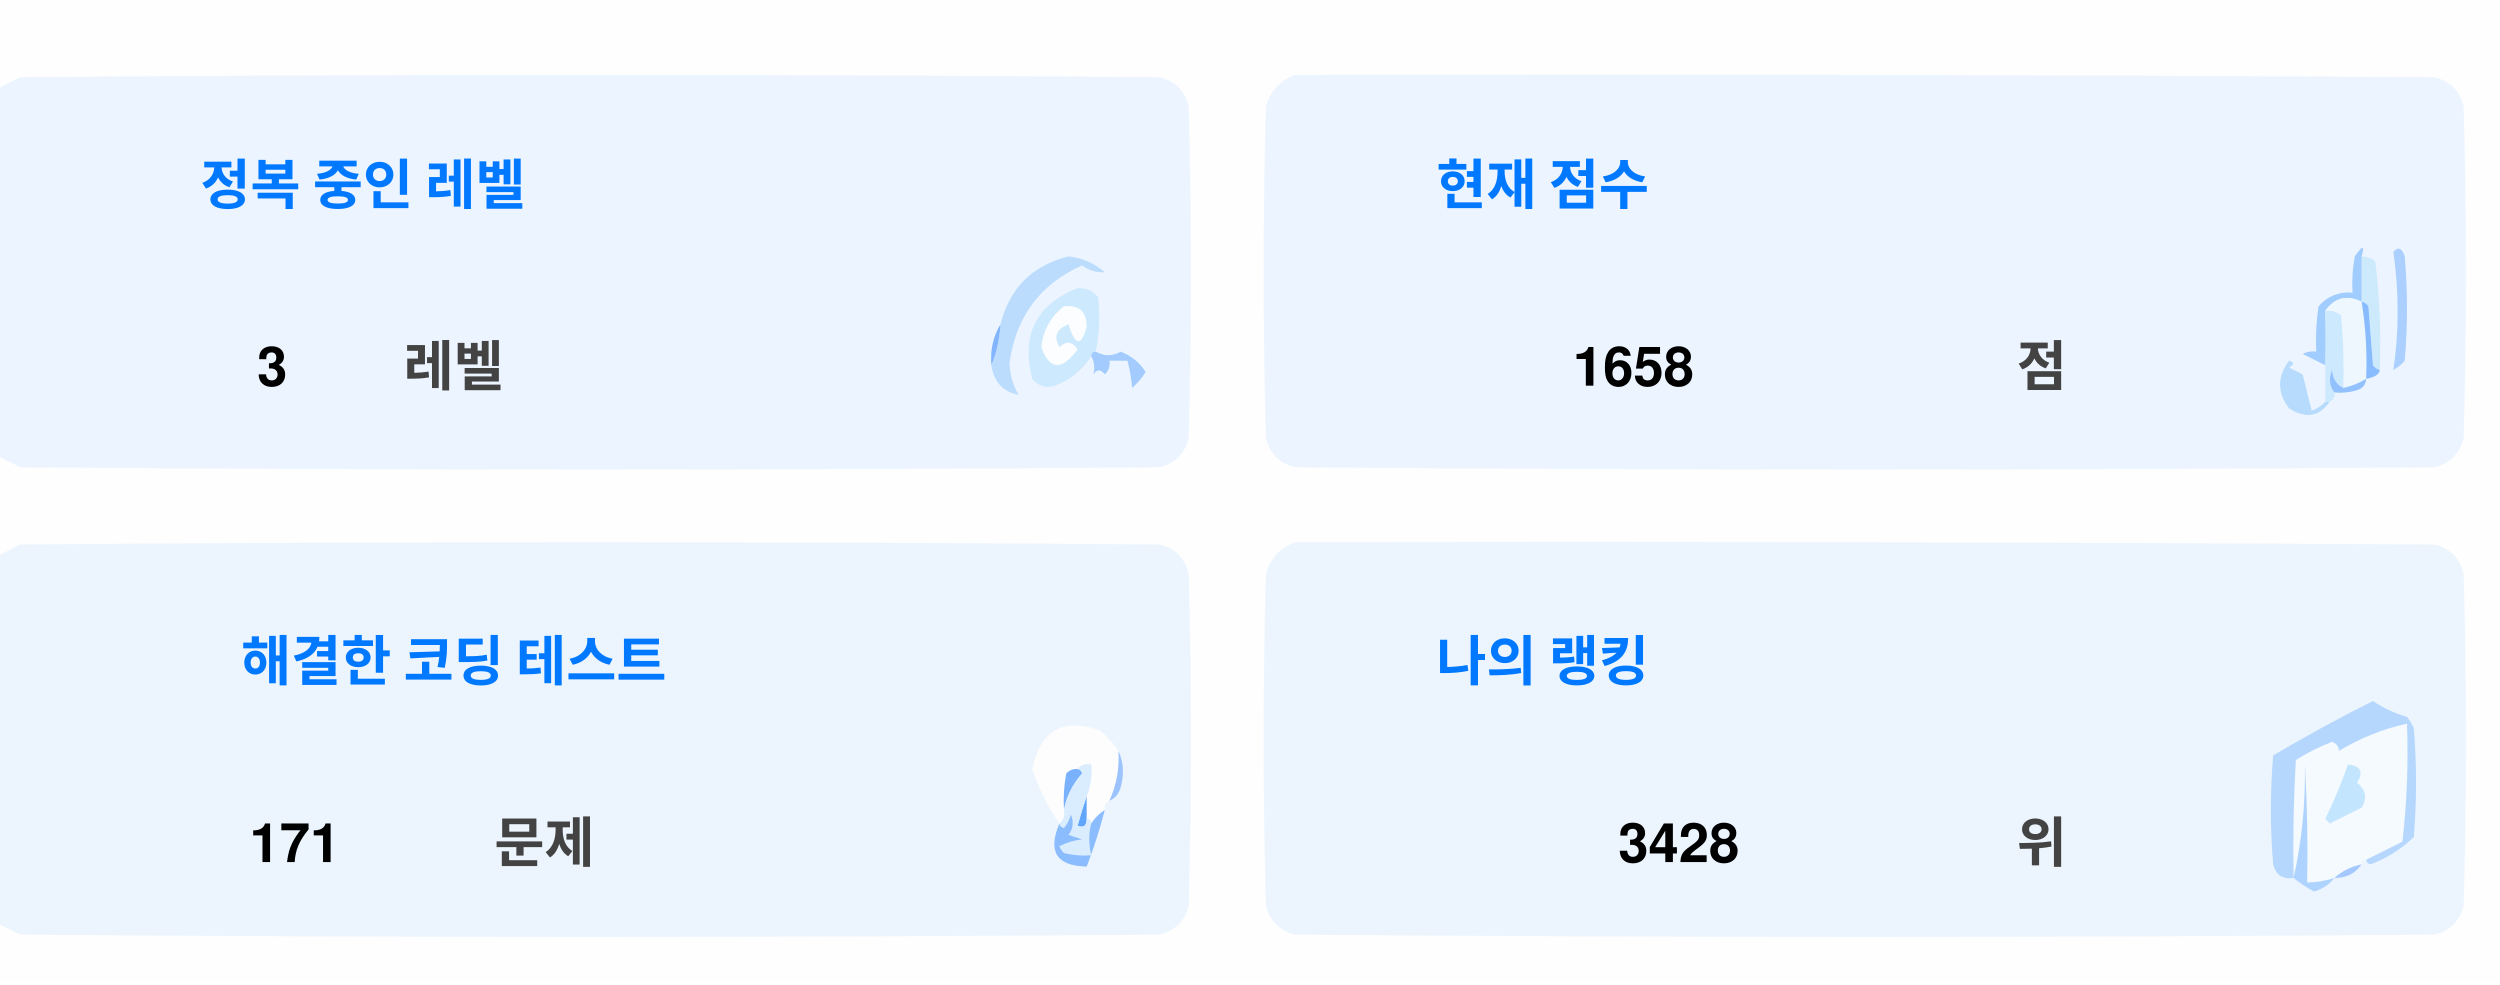
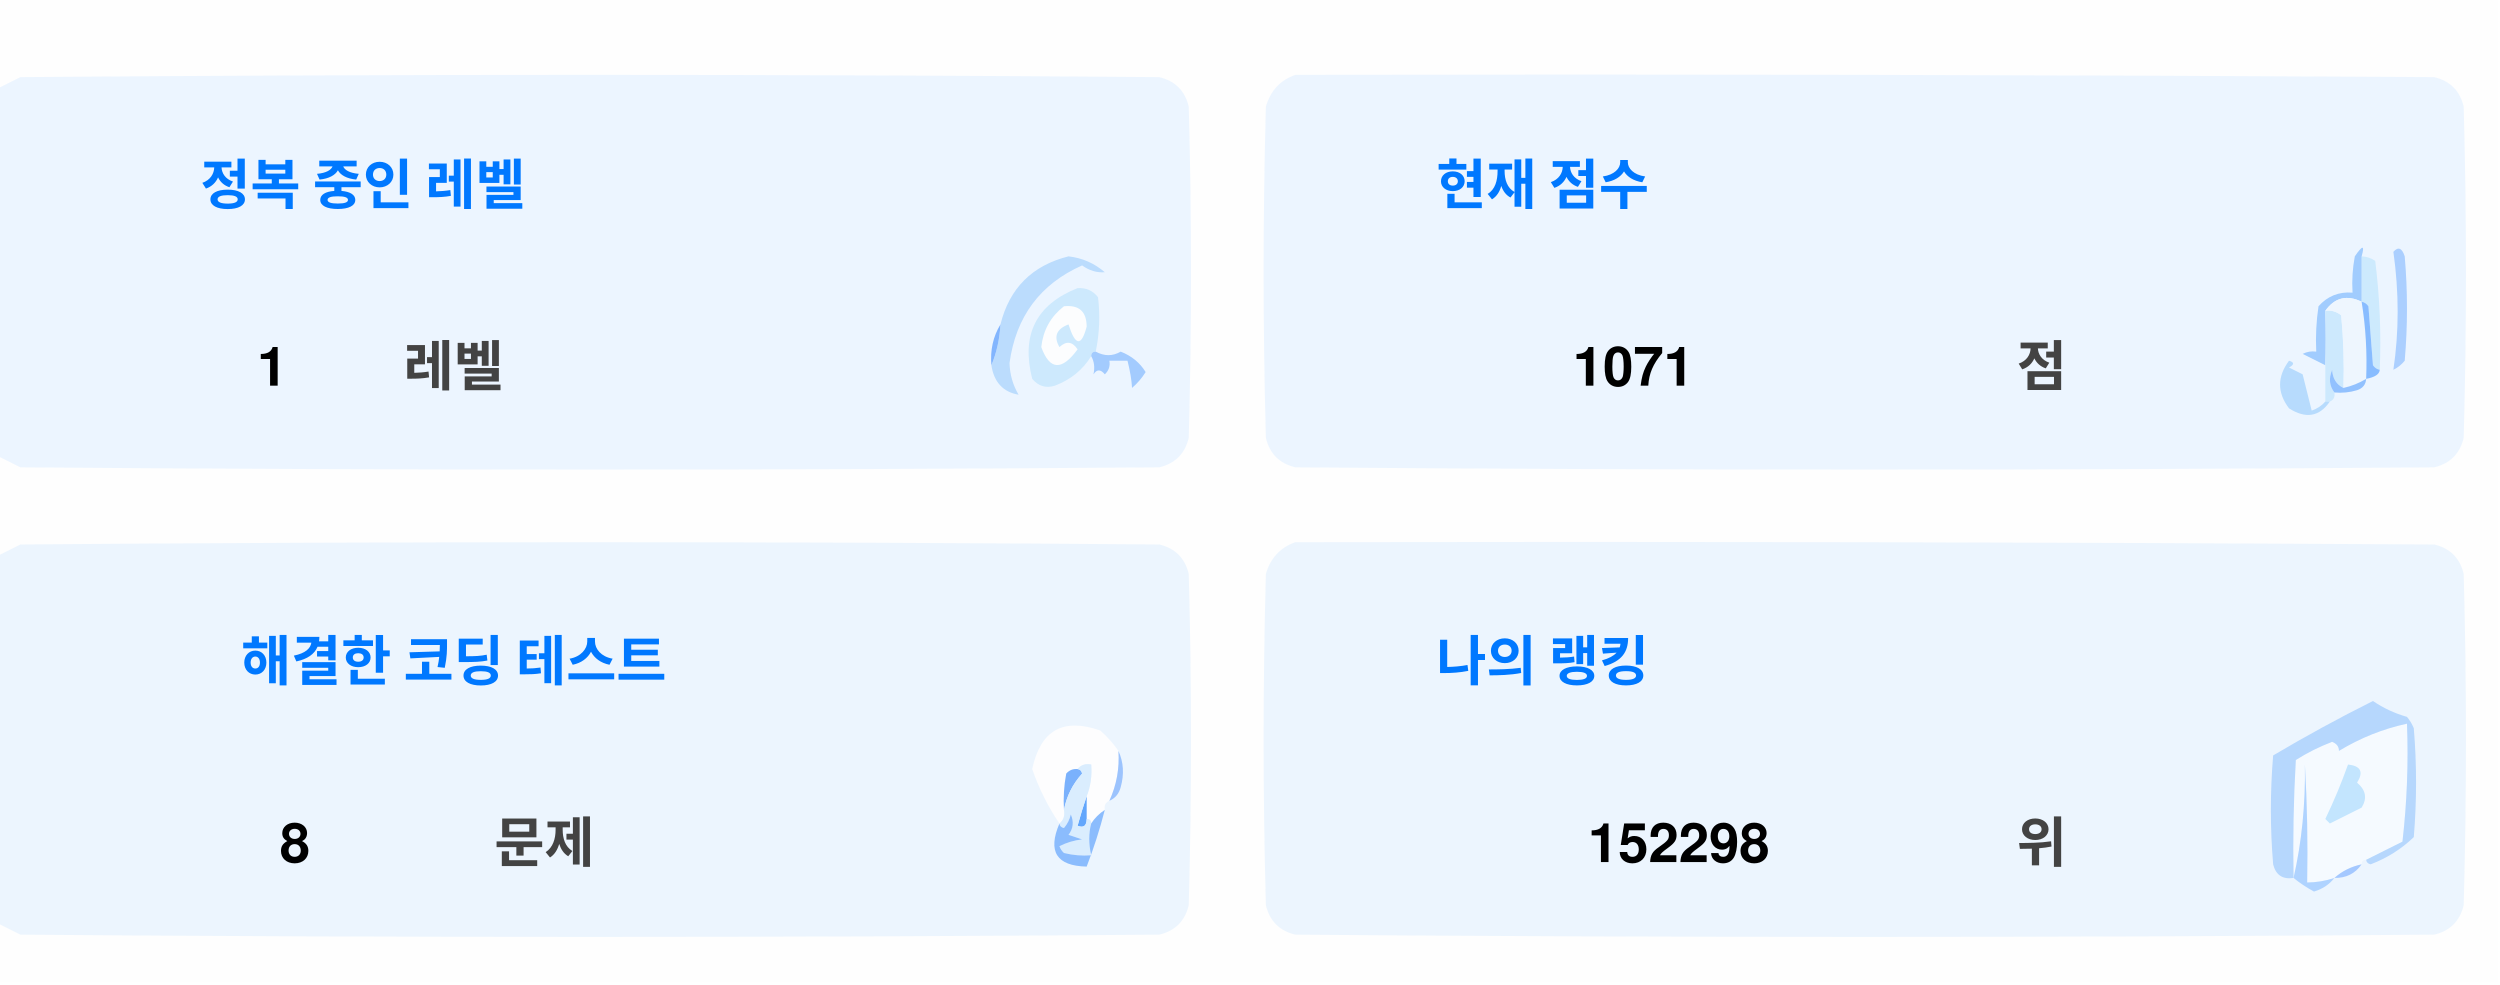
<svg xmlns="http://www.w3.org/2000/svg" version="1.1" width="551px" height="217px" style="shape-rendering:geometricPrecision; text-rendering:geometricPrecision; image-rendering:optimizeQuality; fill-rule:evenodd; clip-rule:evenodd">
  <style>.title {fill: #434343;font-size: 1rem;line-height: 1.5rem;font-weight: bold;font-family: -apple-system, BlinkMacSystemFont, Segoe UI, Helvetica, Arial, sans-serif, Apple Color Emoji, Segoe UI Emoji;}.desc {fill: #434343;font-size: 2.5rem;font-weight: bold;line-height: 1.5rem;font-family: -apple-system, BlinkMacSystemFont, Segoe UI, Helvetica, Arial, sans-serif, Apple Color Emoji, Segoe UI Emoji;}.desc-2 {fill: #434343;font-size: 1rem;font-weight: bold;line-height: 1.5rem;font-family: -apple-system, BlinkMacSystemFont, Segoe UI, Helvetica, Arial, sans-serif, Apple Color Emoji, Segoe UI Emoji;}.text, .desc {animation: twinkling 4s ease-in-out infinite;}@keyframes twinkling {40% { opacity: 1; }50% { opacity: 0.5; }60% { opacity: 1; }70% { opacity: 0.5; }80% { opacity: 1; }}</style>
  <g>
    <path style="opacity:1" fill="#fefefe" d="M -0.5,-0.5 C 183.167,-0.5 366.833,-0.5 550.5,-0.5C 550.5,71.833 550.5,144.167 550.5,216.5C 366.833,216.5 183.167,216.5 -0.5,216.5C -0.5,212.167 -0.5,207.833 -0.5,203.5C 1.14,204.32 2.807,205.153 4.5,206C 88.167,206.667 171.833,206.667 255.5,206C 259,205.167 261.167,203 262,199.5C 262.667,175.167 262.667,150.833 262,126.5C 261.167,123 259,120.833 255.5,120C 171.833,119.333 88.167,119.333 4.5,120C 2.807,120.847 1.14,121.68 -0.5,122.5C -0.5,115.167 -0.5,107.833 -0.5,100.5C 1.14,101.32 2.807,102.153 4.5,103C 88.167,103.667 171.833,103.667 255.5,103C 259,102.167 261.167,100 262,96.5C 262.667,72.167 262.667,47.833 262,23.5C 261.167,20 259,17.833 255.5,17C 171.833,16.333 88.167,16.333 4.5,17C 2.807,17.847 1.14,18.68 -0.5,19.5C -0.5,12.833 -0.5,6.167 -0.5,-0.5 Z" />
  </g>
  <g>
    <path style="opacity:1" fill="#ecf5ff" d="M -0.5,100.5 C -0.5,73.5 -0.5,46.5 -0.5,19.5C 1.14,18.68 2.807,17.847 4.5,17C 88.167,16.333 171.833,16.333 255.5,17C 259,17.833 261.167,20 262,23.5C 262.667,47.833 262.667,72.167 262,96.5C 261.167,100 259,102.167 255.5,103C 171.833,103.667 88.167,103.667 4.5,103C 2.807,102.153 1.14,101.32 -0.5,100.5 Z" />
  </g>
  <g>
    <path style="opacity:1" fill="#ecf5ff" d="M 285.5,16.5 C 369.167,16.333 452.834,16.5 536.5,17C 540,17.833 542.167,20 543,23.5C 543.667,47.833 543.667,72.167 543,96.5C 542.167,100 540,102.167 536.5,103C 452.833,103.667 369.167,103.667 285.5,103C 282,102.167 279.833,100 279,96.5C 278.333,72.167 278.333,47.833 279,23.5C 280.018,19.985 282.185,17.652 285.5,16.5 Z" />
  </g>
  <g>
    <path style="opacity:1" fill="#cdeafd" d="M 520.5,56.5 C 521.583,56.539 522.583,56.873 523.5,57.5C 524.498,65.472 524.831,73.472 524.5,81.5C 523.883,81.389 523.383,81.056 523,80.5C 522.667,76.167 522.333,71.833 522,67.5C 521.617,66.944 521.117,66.611 520.5,66.5C 520.5,63.167 520.5,59.833 520.5,56.5 Z" />
  </g>
  <g>
    <path style="opacity:1" fill="#abcfff" d="M 527.5,55.5 C 528.566,54.308 529.399,54.641 530,56.5C 530.667,64.167 530.667,71.833 530,79.5C 529.311,80.357 528.478,81.023 527.5,81.5C 528.758,73.08 528.758,64.414 527.5,55.5 Z" />
  </g>
  <g>
    <path style="opacity:1" fill="#bbdcfd" d="M 218.5,80.5 C 219.657,77.727 220.324,74.727 220.5,71.5C 222.49,63.51 227.49,58.51 235.5,56.5C 238.528,56.847 241.194,58.014 243.5,60C 241.744,60.141 240.078,59.641 238.5,58.5C 229.247,62.607 223.914,69.773 222.5,80C 222.565,82.526 223.232,84.859 224.5,87C 221.07,86.397 219.07,84.231 218.5,80.5 Z" />
  </g>
  <g>
    <path style="opacity:1" fill="#cde9fd" d="M 241.5,77.5 C 240.833,77.5 240.5,77.833 240.5,78.5C 238.628,81.529 235.961,83.695 232.5,85C 230.536,85.624 228.869,85.124 227.5,83.5C 225.021,73.791 228.354,67.124 237.5,63.5C 239.374,63.39 240.874,64.056 242,65.5C 242.497,69.524 242.331,73.524 241.5,77.5 Z" />
  </g>
  <g>
    <path style="opacity:1" fill="#fcfdfe" d="M 234.5,67.5 C 237.826,67.162 239.493,68.662 239.5,72C 238.334,76.434 237,76.267 235.5,71.5C 232.832,72.515 232.166,74.182 233.5,76.5C 235.017,75.089 236.351,75.256 237.5,77C 234.006,81.771 231.34,81.605 229.5,76.5C 229.904,72.771 231.571,69.771 234.5,67.5 Z" />
  </g>
  <g>
    <path style="opacity:1" fill="#a1ccfe" d="M 520.5,56.5 C 520.5,59.833 520.5,63.167 520.5,66.5C 517.238,64.922 514.572,65.589 512.5,68.5C 512.617,72.81 512.617,76.81 512.5,80.5C 510.86,79.68 509.193,78.847 507.5,78C 508.448,77.517 509.448,77.35 510.5,77.5C 510.335,74.15 510.502,70.817 511,67.5C 512.995,65.253 515.495,64.253 518.5,64.5C 518.336,61.813 518.503,59.146 519,56.5C 520.731,53.969 521.231,53.969 520.5,56.5 Z" />
  </g>
  <g>
    <path style="opacity:1" fill="#cde9fd" d="M 512.5,68.5 C 513.822,68.33 514.989,68.663 516,69.5C 516.499,74.823 516.666,80.156 516.5,85.5C 514.955,84.77 514.122,83.437 514,81.5C 513.22,83.387 513.387,85.054 514.5,86.5C 514.672,87.492 514.338,88.158 513.5,88.5C 513.167,88.5 512.833,88.5 512.5,88.5C 512.5,85.833 512.5,83.167 512.5,80.5C 512.617,76.81 512.617,72.81 512.5,68.5 Z" />
  </g>
  <g>
    <path style="opacity:1" fill="#eef6fe" d="M 520.5,66.5 C 521.407,72.106 521.74,77.773 521.5,83.5C 519.95,84.441 518.284,85.108 516.5,85.5C 516.666,80.156 516.499,74.823 516,69.5C 514.989,68.663 513.822,68.33 512.5,68.5C 514.572,65.589 517.238,64.922 520.5,66.5 Z" />
  </g>
  <g>
    <path style="opacity:1" fill="#88bcff" d="M 520.5,66.5 C 521.117,66.611 521.617,66.944 522,67.5C 522.333,71.833 522.667,76.167 523,80.5C 523.383,81.056 523.883,81.389 524.5,81.5C 524.445,82.469 523.445,83.136 521.5,83.5C 521.74,77.773 521.407,72.106 520.5,66.5 Z" />
  </g>
  <g>
    <path style="opacity:1" fill="#82b5fe" d="M 220.5,71.5 C 220.324,74.727 219.657,77.727 218.5,80.5C 218.215,77.171 218.882,74.171 220.5,71.5 Z" />
  </g>
  <g>
    <path style="opacity:1" fill="#a3cbfe" d="M 240.5,78.5 C 240.5,77.833 240.833,77.5 241.5,77.5C 243.391,78.536 245.224,78.536 247,77.5C 249.391,78.429 251.225,79.929 252.5,82C 251.681,83.319 250.681,84.486 249.5,85.5C 249.409,83.777 249.075,81.777 248.5,79.5C 247.167,79.5 245.833,79.5 244.5,79.5C 244.719,80.675 244.386,81.675 243.5,82.5C 242.575,81.359 241.741,81.359 241,82.5C 241.331,80.981 241.164,79.648 240.5,78.5 Z" />
  </g>
  <g>
    <path style="opacity:1" fill="#b7dbfd" d="M 512.5,88.5 C 512.833,88.5 513.167,88.5 513.5,88.5C 511.199,91.857 508.199,92.357 504.5,90C 501.872,86.535 501.872,83.035 504.5,79.5C 505.696,79.846 505.696,80.346 504.5,81C 505.5,81.5 506.5,82 507.5,82.5C 508.167,85.167 508.833,87.833 509.5,90.5C 510.739,90.058 511.739,89.391 512.5,88.5 Z" />
  </g>
  <g>
    <path style="opacity:1" fill="#92c1fe" d="M 516.5,85.5 C 518.284,85.108 519.95,84.441 521.5,83.5C 521.423,84.75 520.756,85.583 519.5,86C 517.866,86.493 516.199,86.66 514.5,86.5C 513.387,85.054 513.22,83.387 514,81.5C 514.122,83.437 514.955,84.77 516.5,85.5 Z" />
  </g>
  <g>
    <path style="opacity:1" fill="#ecf5fe" d="M -0.5,203.5 C -0.5,176.5 -0.5,149.5 -0.5,122.5C 1.14,121.68 2.807,120.847 4.5,120C 88.167,119.333 171.833,119.333 255.5,120C 259,120.833 261.167,123 262,126.5C 262.667,150.833 262.667,175.167 262,199.5C 261.167,203 259,205.167 255.5,206C 171.833,206.667 88.167,206.667 4.5,206C 2.807,205.153 1.14,204.32 -0.5,203.5 Z" />
  </g>
  <g>
    <path style="opacity:1" fill="#ecf5fe" d="M 285.5,119.5 C 369.167,119.333 452.834,119.5 536.5,120C 540,120.833 542.167,123 543,126.5C 543.667,150.833 543.667,175.167 543,199.5C 542.167,203 540,205.167 536.5,206C 452.833,206.667 369.167,206.667 285.5,206C 282,205.167 279.833,203 279,199.5C 278.333,175.167 278.333,150.833 279,126.5C 280.018,122.985 282.185,120.652 285.5,119.5 Z" />
  </g>
  <g>
    <path style="opacity:1" fill="#fdfdfe" d="M 246.5,165.5 C 246.758,169.367 246.092,173.034 244.5,176.5C 243.662,176.842 243.328,177.508 243.5,178.5C 242.272,179.306 241.272,180.306 240.5,181.5C 240.5,180.833 240.167,180.5 239.5,180.5C 239.5,178.833 239.5,177.167 239.5,175.5C 240.369,173.283 240.702,170.95 240.5,168.5C 239.209,168.263 238.209,168.596 237.5,169.5C 236.504,169.414 235.671,169.748 235,170.5C 234.503,173.146 234.336,175.813 234.5,178.5C 234.737,179.791 234.404,180.791 233.5,181.5C 230.986,177.806 228.986,173.806 227.5,169.5C 229.309,160.957 234.309,158.124 242.5,161C 244.07,162.397 245.404,163.897 246.5,165.5 Z" />
  </g>
  <g>
    <path style="opacity:1" fill="#f5faff" d="M 521.5,189.5 C 520.833,189.5 520.5,189.833 520.5,190.5C 518.181,190.992 516.181,191.992 514.5,193.5C 512.565,194.15 510.565,194.483 508.5,194.5C 508.666,185.827 508.5,177.16 508,168.5C 508.141,177.227 507.308,185.56 505.5,193.5C 505.334,184.827 505.5,176.16 506,167.5C 508.527,165.903 511.194,164.57 514,163.5C 515.011,163.892 515.511,164.559 515.5,165.5C 520.21,162.641 525.21,160.641 530.5,159.5C 530.831,168.192 530.498,176.859 529.5,185.5C 526.807,186.847 524.14,188.18 521.5,189.5 Z" />
  </g>
  <g>
    <path style="opacity:1" fill="#b6d7fd" d="M 521.5,189.5 C 524.14,188.18 526.807,186.847 529.5,185.5C 530.498,176.859 530.831,168.192 530.5,159.5C 525.21,160.641 520.21,162.641 515.5,165.5C 515.511,164.559 515.011,163.892 514,163.5C 511.194,164.57 508.527,165.903 506,167.5C 505.5,176.16 505.334,184.827 505.5,193.5C 503.089,193.863 501.589,192.863 501,190.5C 500.333,182.5 500.333,174.5 501,166.5C 508.173,162.246 515.507,158.246 523,154.5C 525.304,156.068 527.804,157.235 530.5,158C 531.126,158.75 531.626,159.584 532,160.5C 532.667,168.5 532.667,176.5 532,184.5C 529.292,187.111 526.125,189.111 522.5,190.5C 521.893,190.376 521.56,190.043 521.5,189.5 Z" />
  </g>
  <g>
    <path style="opacity:1" fill="#c3e5fe" d="M 517.5,168.5 C 520.317,168.801 520.984,170.134 519.5,172.5C 521.439,174.122 521.772,175.956 520.5,178C 518.167,179.167 515.833,180.333 513.5,181.5C 513.167,181.167 512.833,180.833 512.5,180.5C 514.414,176.515 516.081,172.515 517.5,168.5 Z" />
  </g>
  <g>
    <path style="opacity:1" fill="#7ab1fc" d="M 237.5,169.5 C 238.043,169.56 238.376,169.893 238.5,170.5C 236.395,172.836 235.062,175.503 234.5,178.5C 234.336,175.813 234.503,173.146 235,170.5C 235.671,169.748 236.504,169.414 237.5,169.5 Z" />
  </g>
  <g>
    <path style="opacity:1" fill="#afd3ff" d="M 514.5,193.5 C 513.378,194.947 511.878,195.947 510,196.5C 508.348,195.601 506.848,194.601 505.5,193.5C 507.308,185.56 508.141,177.227 508,168.5C 508.5,177.16 508.666,185.827 508.5,194.5C 510.565,194.483 512.565,194.15 514.5,193.5 Z" />
  </g>
  <g>
    <path style="opacity:1" fill="#9cc3fd" d="M 246.5,165.5 C 247.634,167.966 247.801,170.633 247,173.5C 246.623,174.942 245.79,175.942 244.5,176.5C 246.092,173.034 246.758,169.367 246.5,165.5 Z" />
  </g>
  <g>
    <path style="opacity:1" fill="#62a6fc" d="M 239.5,175.5 C 239.5,177.167 239.5,178.833 239.5,180.5C 239.483,182.028 238.816,182.528 237.5,182C 238.117,179.723 238.784,177.556 239.5,175.5 Z" />
  </g>
  <g>
    <path style="opacity:1" fill="#daedfe" d="M 237.5,169.5 C 238.209,168.596 239.209,168.263 240.5,168.5C 240.702,170.95 240.369,173.283 239.5,175.5C 238.784,177.556 238.117,179.723 237.5,182C 238.816,182.528 239.483,182.028 239.5,180.5C 240.167,180.5 240.5,180.833 240.5,181.5C 239.918,183.669 239.918,186.002 240.5,188.5C 238.473,188.662 236.473,188.495 234.5,188C 234.043,187.586 233.709,187.086 233.5,186.5C 235.078,185.702 236.744,185.202 238.5,185C 237.5,184.667 236.5,184.333 235.5,184C 236.554,182.612 236.72,181.112 236,179.5C 235.751,180.624 235.251,181.624 234.5,182.5C 233.893,182.376 233.56,182.043 233.5,181.5C 234.404,180.791 234.737,179.791 234.5,178.5C 235.062,175.503 236.395,172.836 238.5,170.5C 238.376,169.893 238.043,169.56 237.5,169.5 Z" />
  </g>
  <g>
    <path style="opacity:1" fill="#8bbcfd" d="M 243.5,178.5 C 242.395,182.803 241.062,186.969 239.5,191C 232.857,190.847 230.857,187.68 233.5,181.5C 233.56,182.043 233.893,182.376 234.5,182.5C 235.251,181.624 235.751,180.624 236,179.5C 236.72,181.112 236.554,182.612 235.5,184C 236.5,184.333 237.5,184.667 238.5,185C 236.744,185.202 235.078,185.702 233.5,186.5C 233.709,187.086 234.043,187.586 234.5,188C 236.473,188.495 238.473,188.662 240.5,188.5C 239.918,186.002 239.918,183.669 240.5,181.5C 241.272,180.306 242.272,179.306 243.5,178.5 Z" />
  </g>
  <g>
    <path style="opacity:1" fill="#a4c8ff" d="M 520.5,190.5 C 519.089,192.539 517.089,193.539 514.5,193.5C 516.181,191.992 518.181,190.992 520.5,190.5 Z" />
  </g>
  <text text-anchor="middle" x="80" y="45" class="title" style="fill:#0078ff;" stroke="#none" stroke-width="1">정복 중인 레벨</text>
-   <text text-anchor="middle" x="60" y="85" class="desc" style="fill:#000000;" stroke="#none" stroke-width="1">3</text>
+   <text text-anchor="middle" x="60" y="85" class="desc" style="fill:#000000;" stroke="#none" stroke-width="1">1</text>
  <text text-anchor="middle" x="100" y="85" class="desc-2" style="fill:#434343;" stroke="#none" stroke-width="1">레벨</text>
  <text text-anchor="middle" x="340" y="45" class="title" style="fill:#0078ff;" stroke="#none" stroke-width="1">현재 점수</text>
-   <text text-anchor="middle" x="360" y="85" class="desc" style="fill:#000000;" stroke="#none" stroke-width="1">1658</text>
+   <text text-anchor="middle" x="360" y="85" class="desc" style="fill:#000000;" stroke="#none" stroke-width="1">1071</text>
  <text text-anchor="middle" x="450" y="85" class="desc-2" style="fill:#434343;" stroke="#none" stroke-width="1">점</text>
  <text text-anchor="middle" x="100" y="150" class="title" style="fill:#0078ff;" stroke="#none" stroke-width="1">해결한 코딩 테스트</text>
-   <text text-anchor="middle" x="65" y="190" class="desc" style="fill:#000000;" stroke="#none" stroke-width="1">171</text>
+   <text text-anchor="middle" x="65" y="190" class="desc" style="fill:#000000;" stroke="#none" stroke-width="1">8</text>
  <text text-anchor="middle" x="120" y="190" class="desc-2" style="fill:#434343;" stroke="#none" stroke-width="1">문제</text>
  <text text-anchor="middle" x="340" y="150" class="title" style="fill:#0078ff;" stroke="#none" stroke-width="1">나의 랭킹</text>
-   <text text-anchor="middle" x="370" y="190" class="desc" style="fill:#000000;" stroke="#none" stroke-width="1">3428</text>
+   <text text-anchor="middle" x="370" y="190" class="desc" style="fill:#000000;" stroke="#none" stroke-width="1">152298</text>
  <text text-anchor="middle" x="450" y="190" class="desc-2" style="fill:#434343;" stroke="#none" stroke-width="1">위</text>
</svg>
